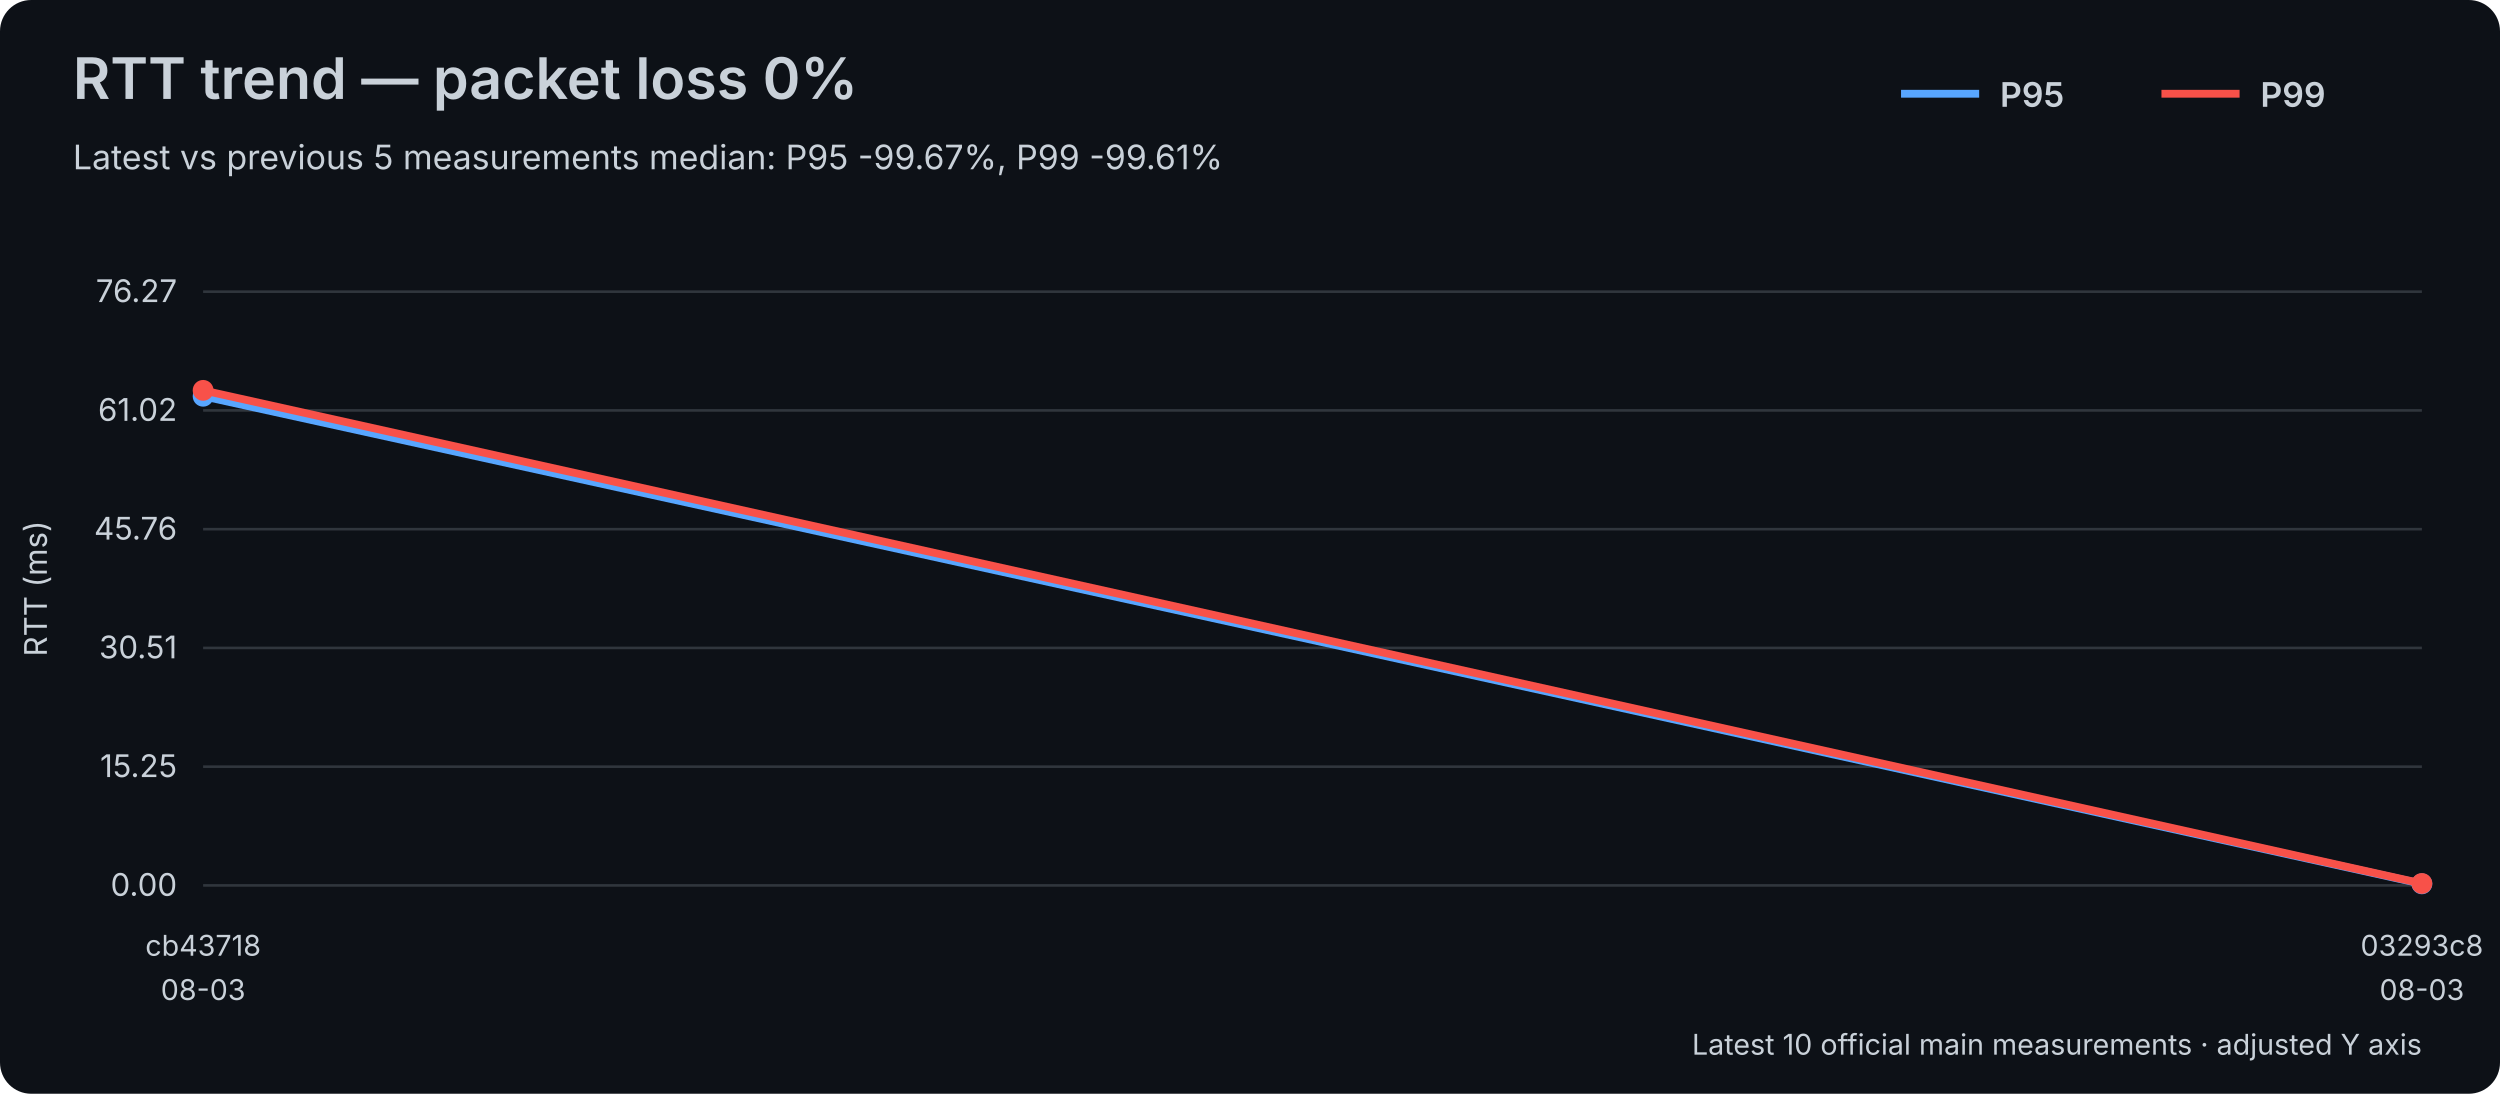
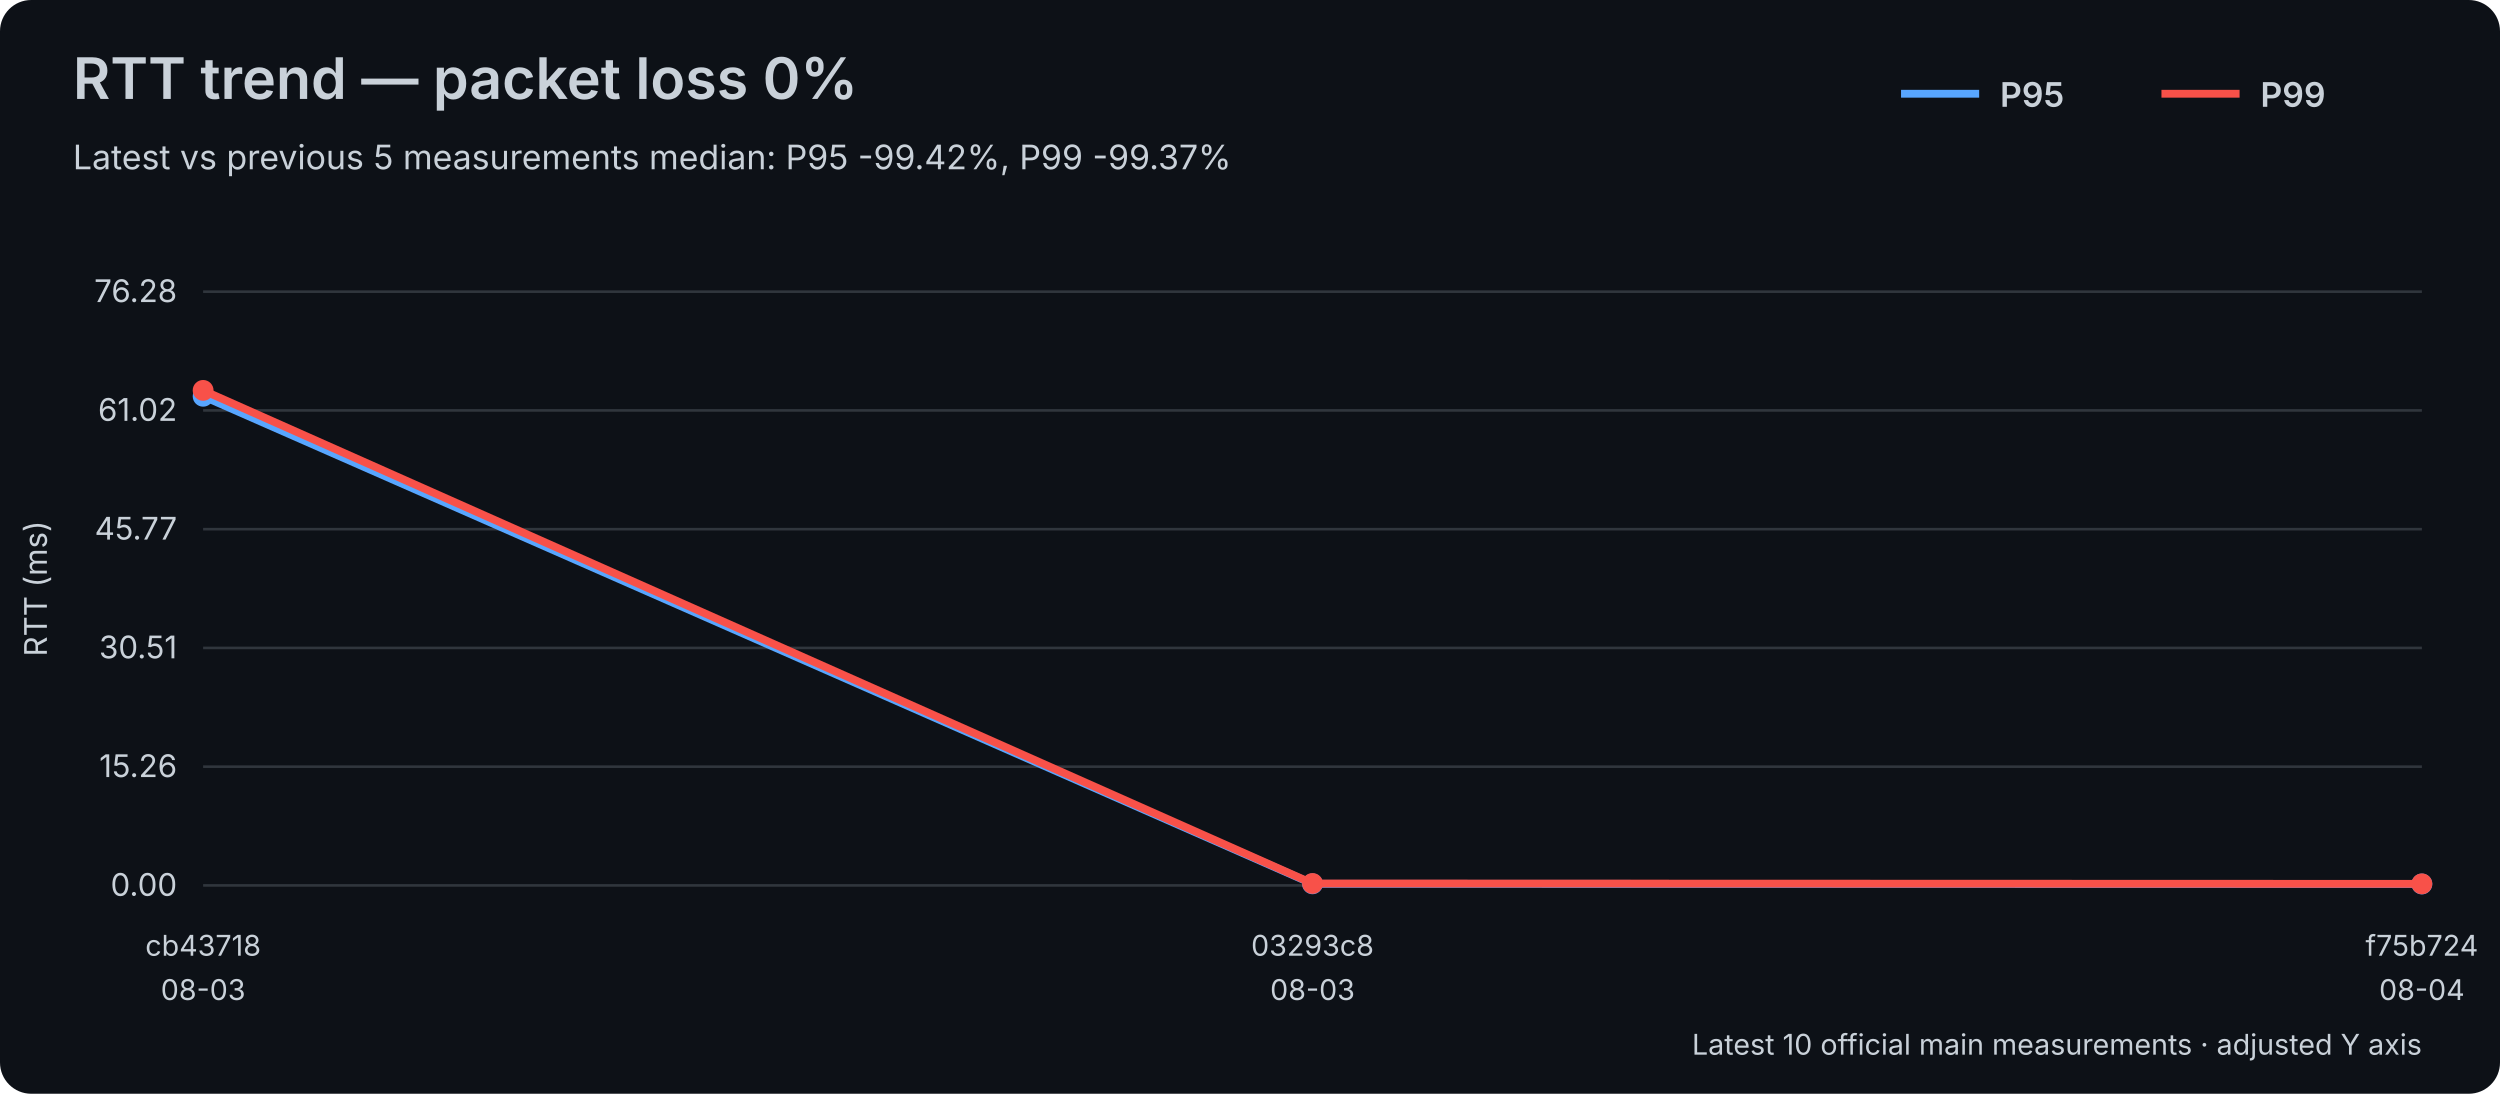
<svg xmlns="http://www.w3.org/2000/svg" width="960" height="420" viewBox="0 0 960 420">
  <rect width="100%" height="100%" fill="#0d1117" rx="12" />
  <style>text{font-family:-apple-system,BlinkMacSystemFont,"Segoe UI",sans-serif;fill:#c9d1d9}.axis{font-size:12px}.label{font-size:11px}.title{font-size:22px;font-weight:600}.subtitle{font-size:13px}.legend{font-size:13px;font-weight:600}</style>
  <text x="28" y="38" class="title">RTT trend — packet loss 0%</text>
-   <text x="28" y="65" class="subtitle">Latest vs previous 5 measurements median: P95 -99.67%, P99 -99.61%</text>
+   <text x="28" y="65" class="subtitle">Latest vs previous 5 measurements median: P95 -99.42%, P99 -99.37%</text>
  <line x1="730" y1="36" x2="760" y2="36" stroke="#58a6ff" stroke-width="3" />
  <text x="768" y="41" class="legend">P95</text>
  <line x1="830" y1="36" x2="860" y2="36" stroke="#f85149" stroke-width="3" />
  <text x="868" y="41" class="legend">P99</text>
  <line x1="78" y1="340.00" x2="930" y2="340.00" stroke="#30363d" stroke-width="1" />
  <text x="68" y="344.00" text-anchor="end" class="axis">0.00</text>
  <line x1="78" y1="294.40" x2="930" y2="294.40" stroke="#30363d" stroke-width="1" />
-   <text x="68" y="298.40" text-anchor="end" class="axis">15.25</text>
+   <text x="68" y="298.40" text-anchor="end" class="axis">15.26</text>
  <line x1="78" y1="248.80" x2="930" y2="248.80" stroke="#30363d" stroke-width="1" />
  <text x="68" y="252.80" text-anchor="end" class="axis">30.51</text>
  <line x1="78" y1="203.20" x2="930" y2="203.20" stroke="#30363d" stroke-width="1" />
-   <text x="68" y="207.20" text-anchor="end" class="axis">45.76</text>
+   <text x="68" y="207.20" text-anchor="end" class="axis">45.77</text>
  <line x1="78" y1="157.60" x2="930" y2="157.60" stroke="#30363d" stroke-width="1" />
  <text x="68" y="161.60" text-anchor="end" class="axis">61.02</text>
  <line x1="78" y1="112.00" x2="930" y2="112.00" stroke="#30363d" stroke-width="1" />
-   <text x="68" y="116.00" text-anchor="end" class="axis">76.27</text>
+   <text x="68" y="116.00" text-anchor="end" class="axis">76.28</text>
  <text x="18" y="226.00" transform="rotate(-90 18 226.00)" text-anchor="middle" class="axis">RTT (ms)</text>
  <text x="78.00" y="367" text-anchor="middle" class="label">cb43718</text>
  <text x="78.00" y="384" text-anchor="middle" class="label">08-03</text>
-   <text x="930.00" y="367" text-anchor="middle" class="label">03293c8</text>
-   <text x="930.00" y="384" text-anchor="middle" class="label">08-03</text>
-   <polyline points="78.00,152.16 930.00,339.39" fill="none" stroke="#58a6ff" stroke-width="3" stroke-linejoin="round" stroke-linecap="round" />
-   <circle cx="78.00" cy="152.16" r="4" fill="#58a6ff" />
-   <circle cx="930.00" cy="339.39" r="4" fill="#58a6ff" />
-   <polyline points="78.00,149.90 930.00,339.26" fill="none" stroke="#f85149" stroke-width="3" stroke-linejoin="round" stroke-linecap="round" />
-   <circle cx="78.00" cy="149.90" r="4" fill="#f85149" />
-   <circle cx="930.00" cy="339.26" r="4" fill="#f85149" />
+   <text x="504.00" y="367" text-anchor="middle" class="label">03293c8</text>
+   <text x="504.00" y="384" text-anchor="middle" class="label">08-03</text>
+   <text x="930.00" y="367" text-anchor="middle" class="label">f75b724</text>
+   <text x="930.00" y="384" text-anchor="middle" class="label">08-04</text>
+   <polyline points="78.00,152.17 504.00,339.39 930.00,339.45" fill="none" stroke="#58a6ff" stroke-width="3" stroke-linejoin="round" stroke-linecap="round" />
+   <circle cx="78.00" cy="152.17" r="4" fill="#58a6ff" />
+   <circle cx="504.00" cy="339.39" r="4" fill="#58a6ff" />
+   <circle cx="930.00" cy="339.45" r="4" fill="#58a6ff" />
+   <polyline points="78.00,149.91 504.00,339.26 930.00,339.40" fill="none" stroke="#f85149" stroke-width="3" stroke-linejoin="round" stroke-linecap="round" />
+   <circle cx="78.00" cy="149.91" r="4" fill="#f85149" />
+   <circle cx="504.00" cy="339.26" r="4" fill="#f85149" />
+   <circle cx="930.00" cy="339.40" r="4" fill="#f85149" />
  <text x="930" y="405" text-anchor="end" class="label">Latest 10 official main measurements · adjusted Y axis</text>
</svg>
